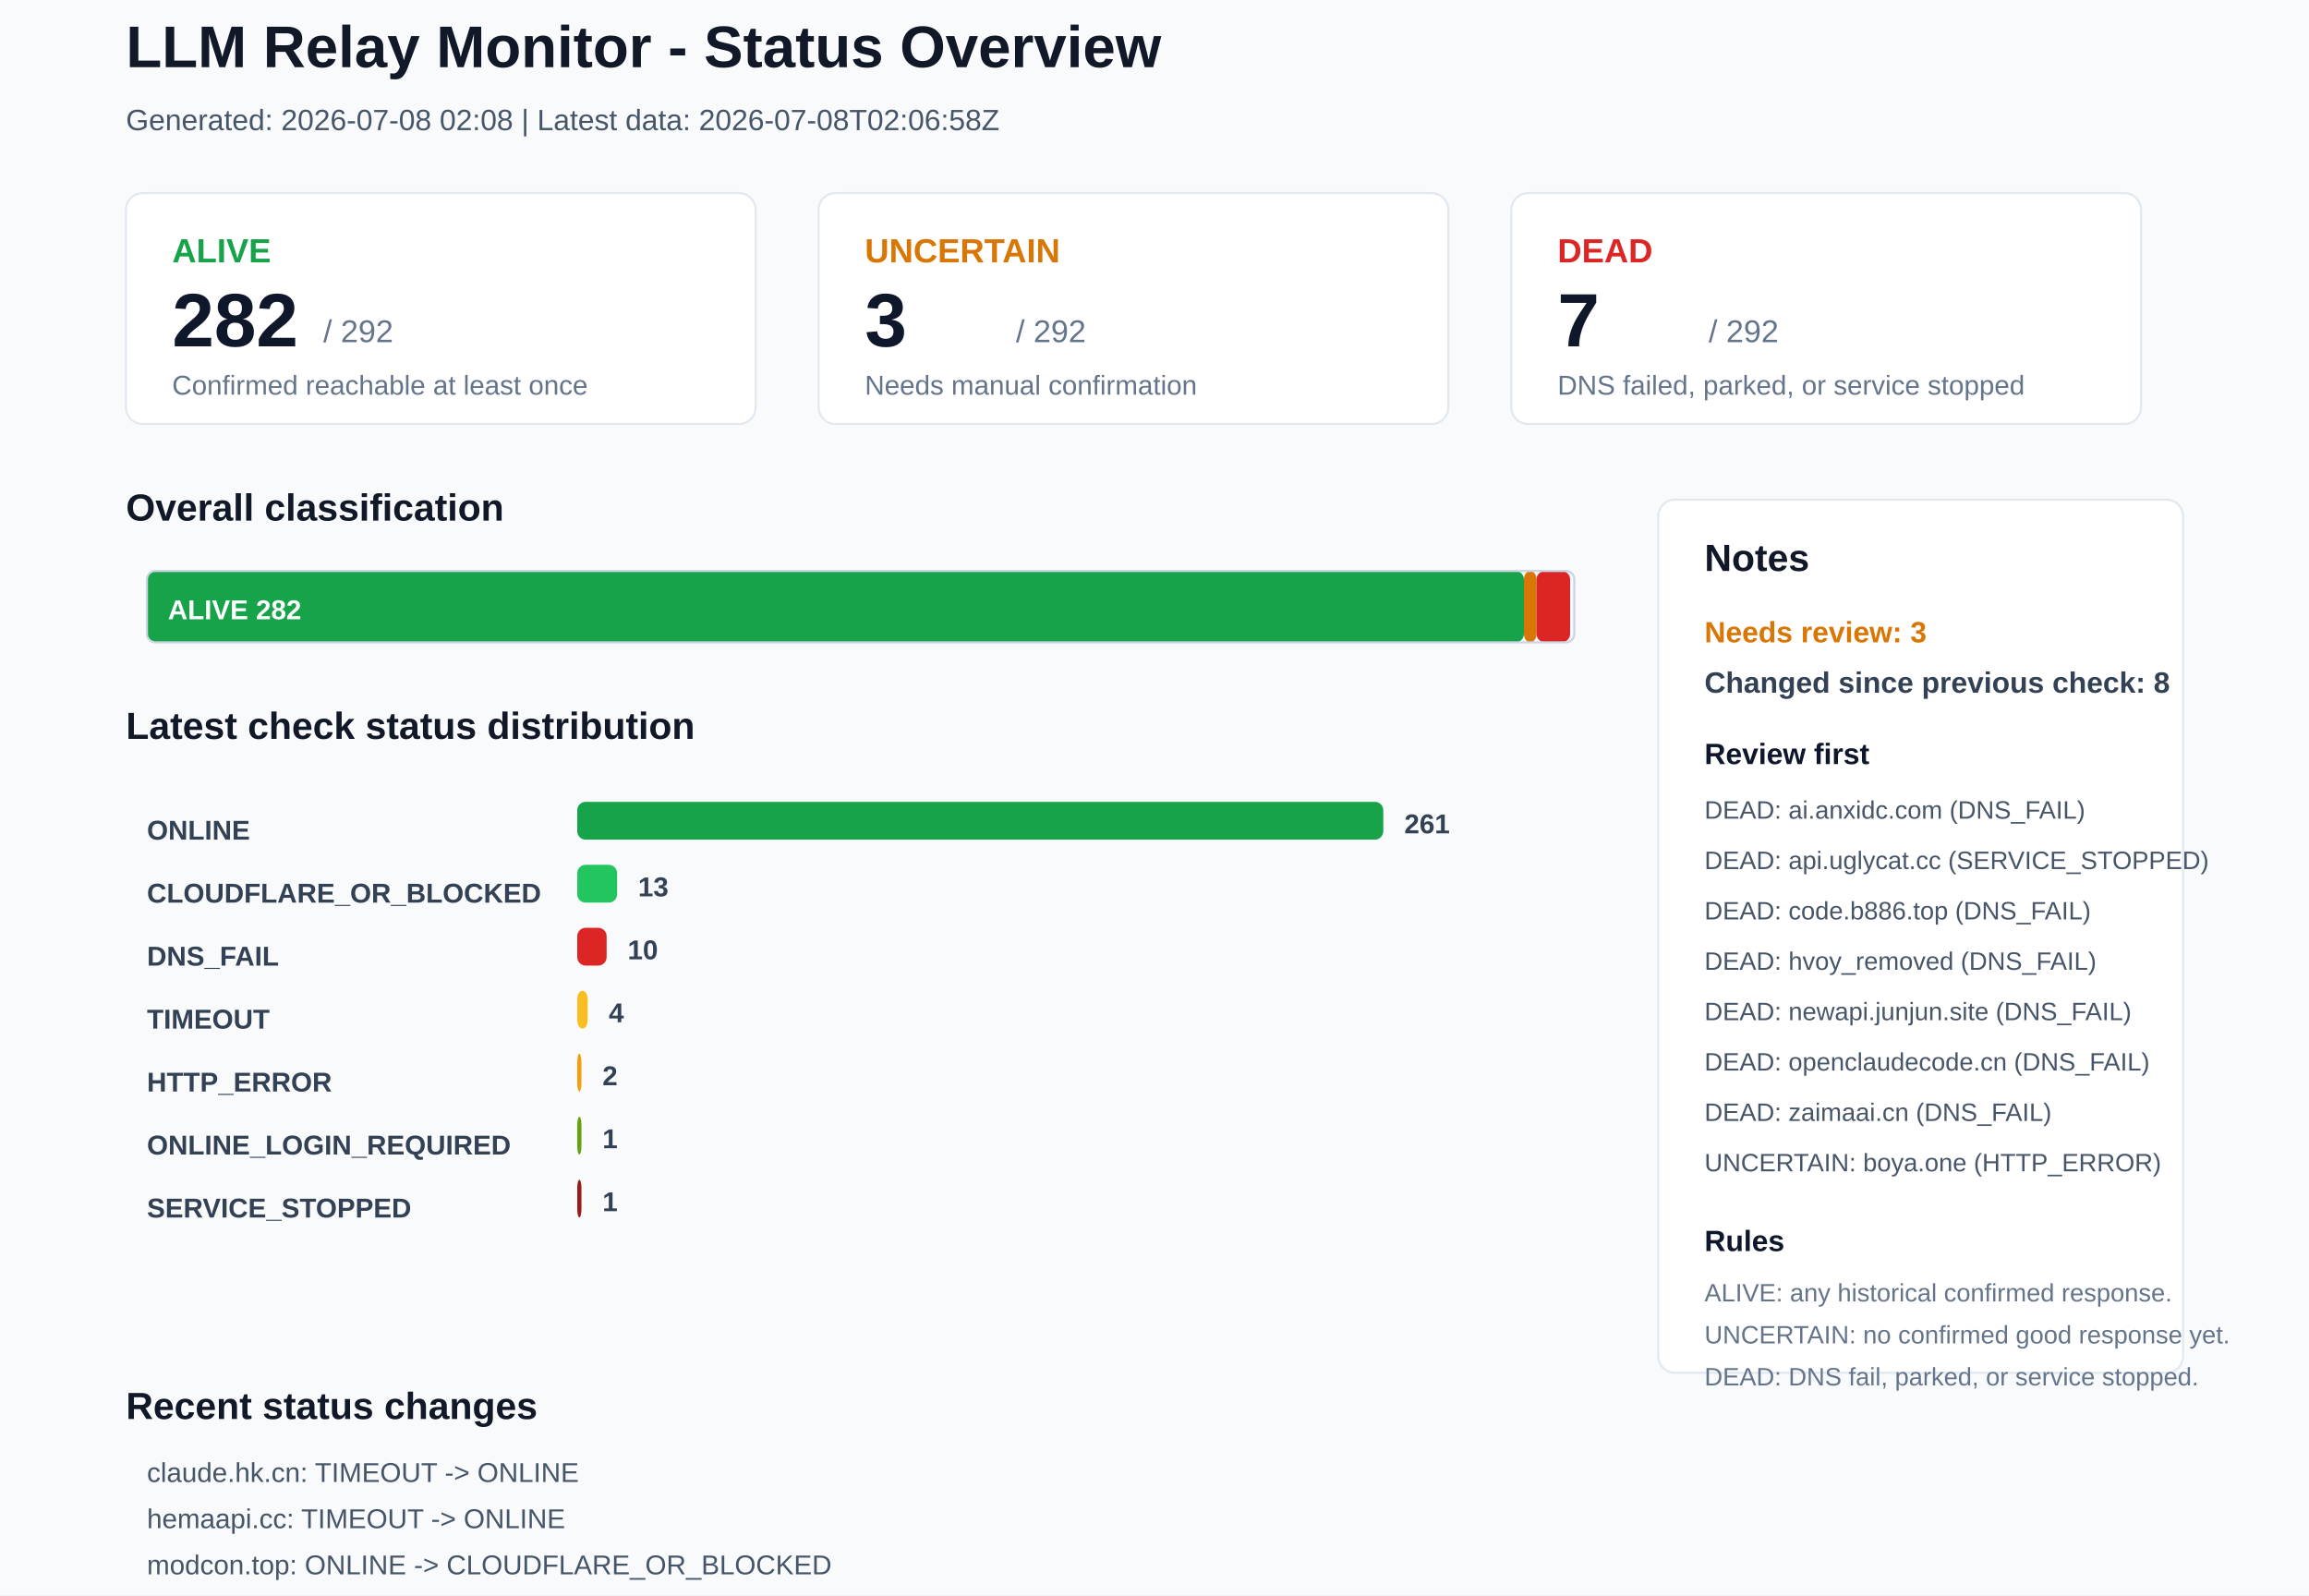
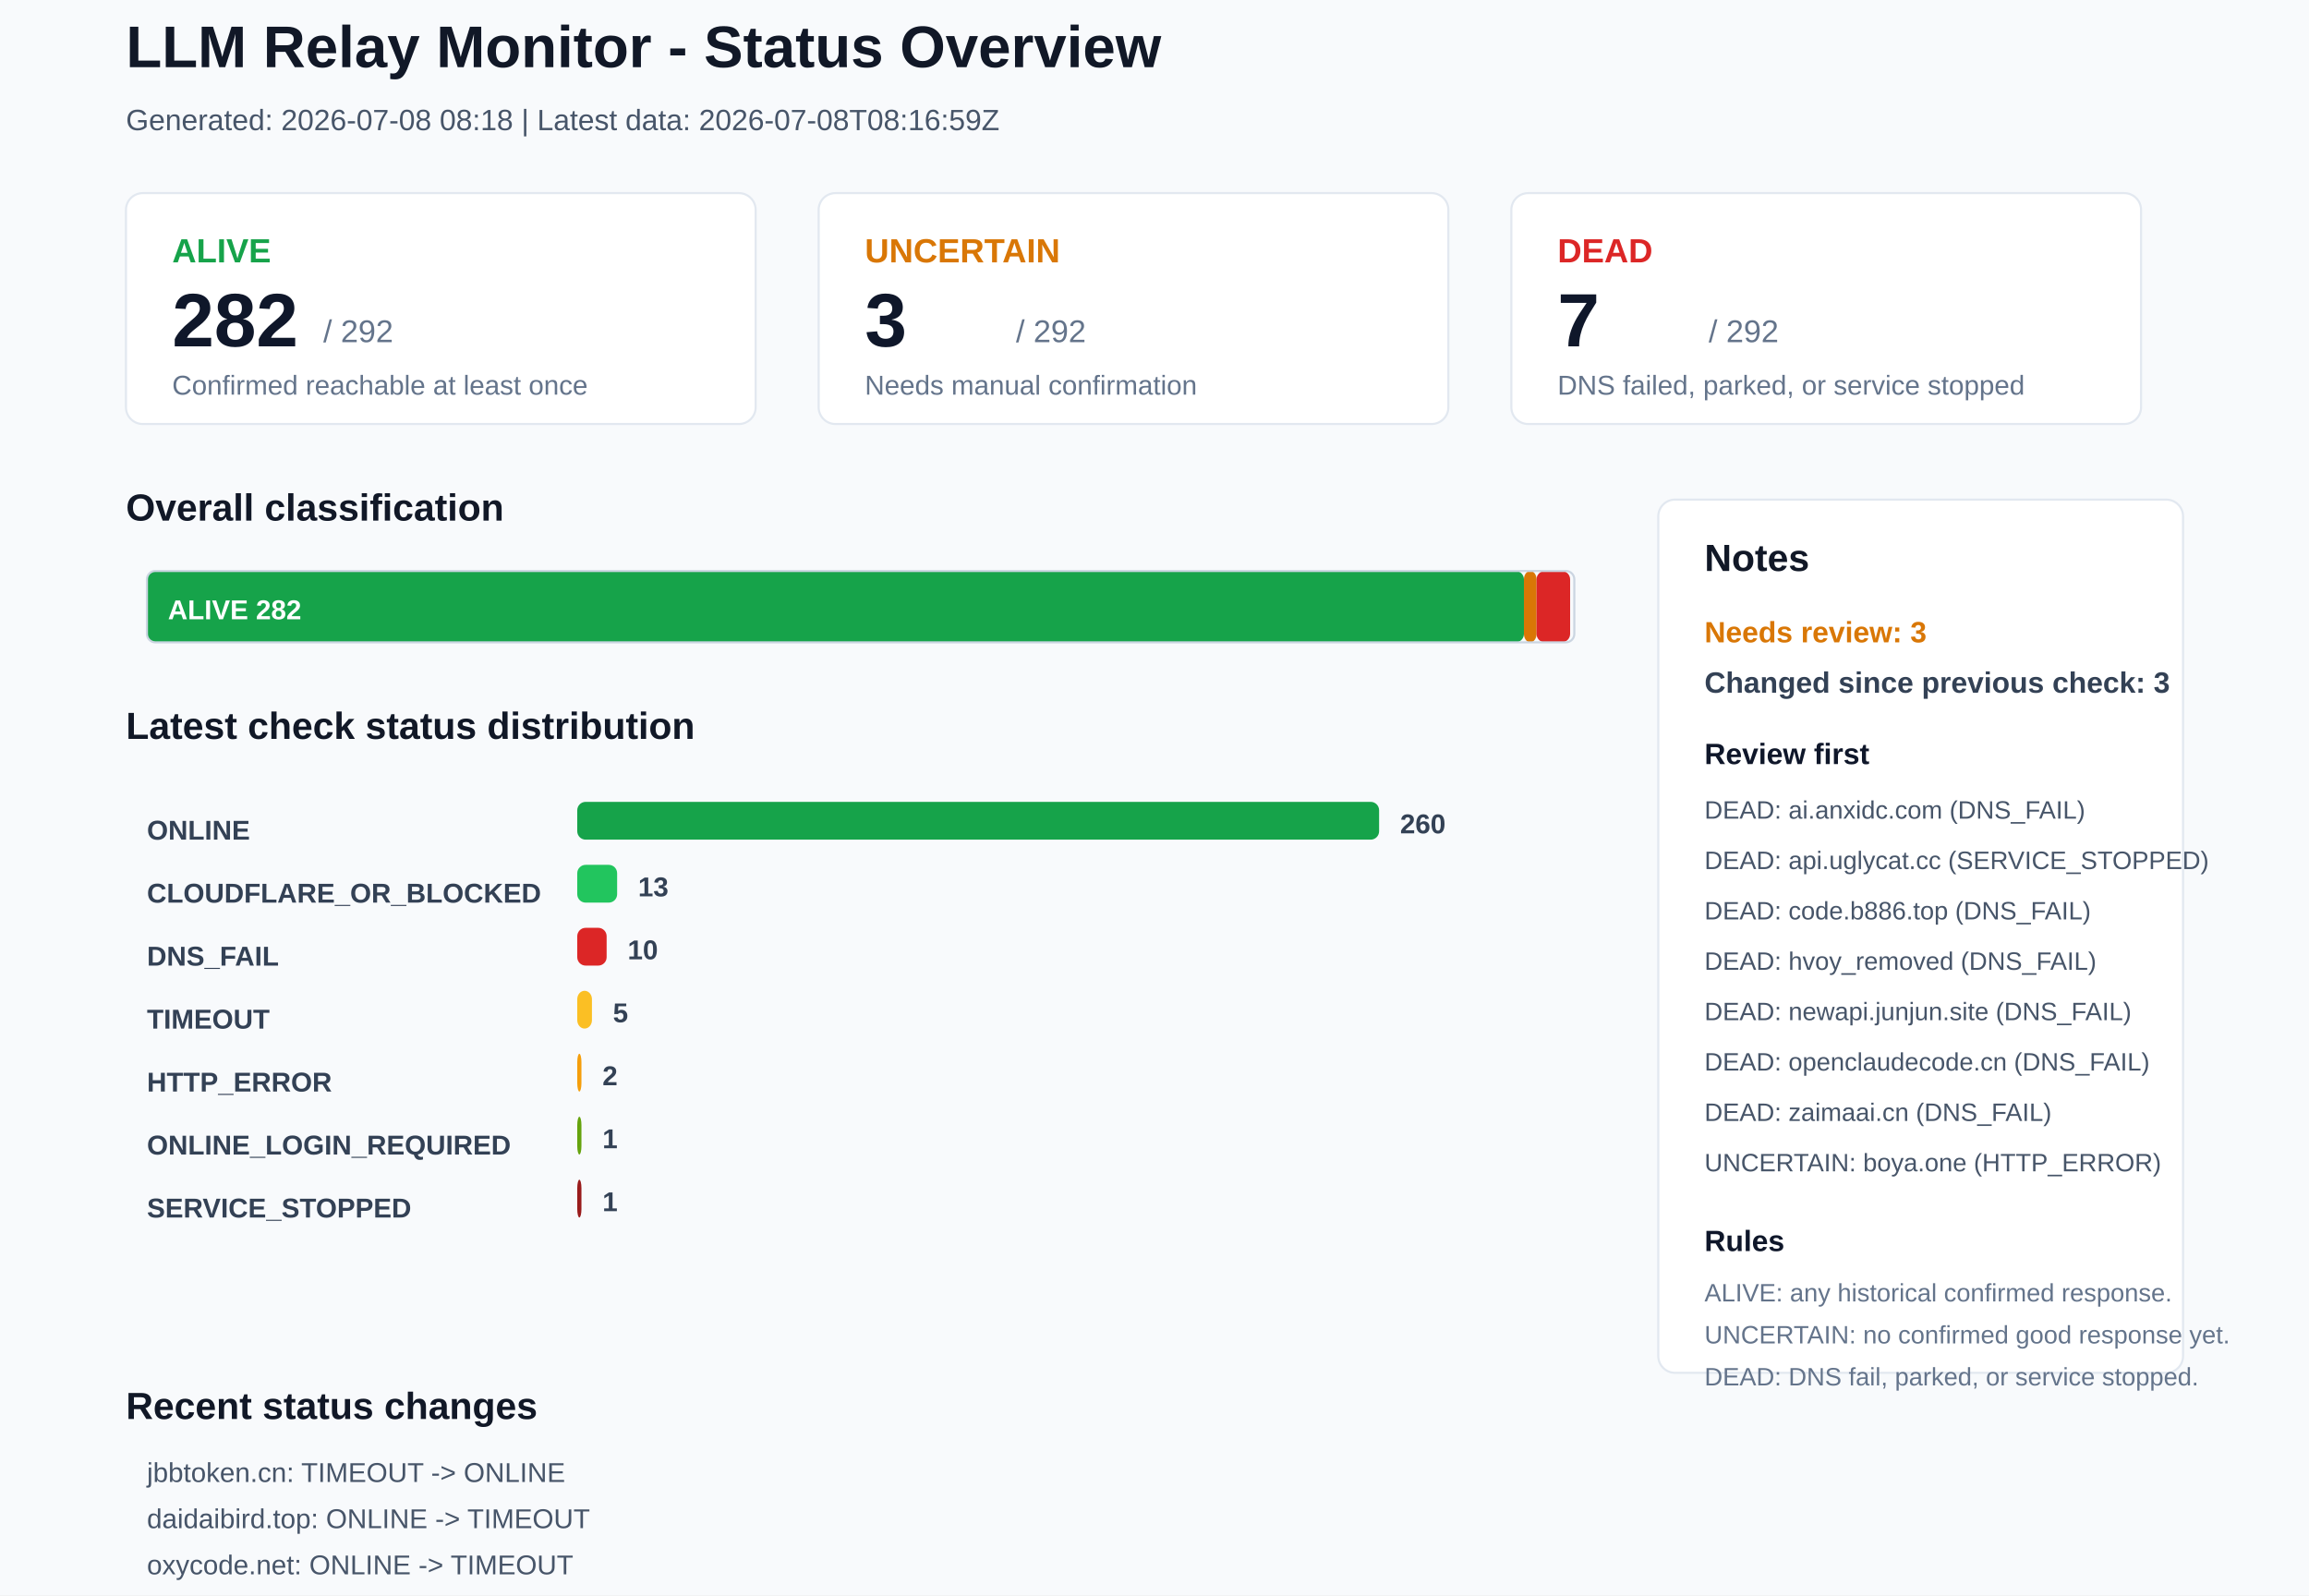
<svg xmlns="http://www.w3.org/2000/svg" width="1100" height="760" viewBox="0 0 1100 760">
  <rect x="0" y="0" width="1100" height="760" rx="0" fill="#F8FAFC" stroke="none" />
  <text x="60" y="32" font-family="Arial, sans-serif" font-size="28" font-weight="700" fill="#111827">LLM Relay Monitor - Status Overview</text>
-   <text x="60" y="62" font-family="Arial, sans-serif" font-size="14" font-weight="400" fill="#475569">Generated: 2026-07-08 02:08 | Latest data: 2026-07-08T02:06:58Z</text>
+   <text x="60" y="62" font-family="Arial, sans-serif" font-size="14" font-weight="400" fill="#475569">Generated: 2026-07-08 08:18 | Latest data: 2026-07-08T08:16:59Z</text>
  <rect x="60" y="92" width="300" height="110" rx="8" fill="#FFFFFF" stroke="#E2E8F0" />
  <text x="82" y="125" font-family="Arial, sans-serif" font-size="16" font-weight="700" fill="#16A34A">ALIVE</text>
  <text x="82" y="165" font-family="Arial, sans-serif" font-size="36" font-weight="700" fill="#0F172A">282</text>
  <text x="154" y="163" font-family="Arial, sans-serif" font-size="15" font-weight="400" fill="#64748B">/ 292</text>
  <text x="82" y="188" font-family="Arial, sans-serif" font-size="13" font-weight="400" fill="#64748B">Confirmed reachable at least once</text>
  <rect x="390" y="92" width="300" height="110" rx="8" fill="#FFFFFF" stroke="#E2E8F0" />
  <text x="412" y="125" font-family="Arial, sans-serif" font-size="16" font-weight="700" fill="#D97706">UNCERTAIN</text>
  <text x="412" y="165" font-family="Arial, sans-serif" font-size="36" font-weight="700" fill="#0F172A">3</text>
  <text x="484" y="163" font-family="Arial, sans-serif" font-size="15" font-weight="400" fill="#64748B">/ 292</text>
  <text x="412" y="188" font-family="Arial, sans-serif" font-size="13" font-weight="400" fill="#64748B">Needs manual confirmation</text>
  <rect x="720" y="92" width="300" height="110" rx="8" fill="#FFFFFF" stroke="#E2E8F0" />
  <text x="742" y="125" font-family="Arial, sans-serif" font-size="16" font-weight="700" fill="#DC2626">DEAD</text>
  <text x="742" y="165" font-family="Arial, sans-serif" font-size="36" font-weight="700" fill="#0F172A">7</text>
  <text x="814" y="163" font-family="Arial, sans-serif" font-size="15" font-weight="400" fill="#64748B">/ 292</text>
  <text x="742" y="188" font-family="Arial, sans-serif" font-size="13" font-weight="400" fill="#64748B">DNS failed, parked, or service stopped</text>
  <text x="60" y="248" font-family="Arial, sans-serif" font-size="18" font-weight="700" fill="#111827">Overall classification</text>
  <rect x="70" y="272" width="656" height="34" rx="4" fill="#16A34A" stroke="none" />
  <text x="80" y="295" font-family="Arial, sans-serif" font-size="13" font-weight="700" fill="#FFFFFF">ALIVE 282</text>
  <rect x="726" y="272" width="6" height="34" rx="4" fill="#D97706" stroke="none" />
  <rect x="732" y="272" width="16" height="34" rx="4" fill="#DC2626" stroke="none" />
  <rect x="70" y="272" width="680" height="34" rx="4" fill="none" stroke="#CBD5E1" />
  <text x="60" y="352" font-family="Arial, sans-serif" font-size="18" font-weight="700" fill="#111827">Latest check status distribution</text>
  <text x="70" y="400" font-family="Arial, sans-serif" font-size="13" font-weight="700" fill="#334155">ONLINE</text>
-   <rect x="275" y="382" width="384" height="18" rx="4" fill="#16A34A" stroke="none" />
-   <text x="669" y="397" font-family="Arial, sans-serif" font-size="13" font-weight="700" fill="#334155">261</text>
+   <rect x="275" y="382" width="382" height="18" rx="4" fill="#16A34A" stroke="none" />
+   <text x="667" y="397" font-family="Arial, sans-serif" font-size="13" font-weight="700" fill="#334155">260</text>
  <text x="70" y="430" font-family="Arial, sans-serif" font-size="13" font-weight="700" fill="#334155">CLOUDFLARE_OR_BLOCKED</text>
  <rect x="275" y="412" width="19" height="18" rx="4" fill="#22C55E" stroke="none" />
  <text x="304" y="427" font-family="Arial, sans-serif" font-size="13" font-weight="700" fill="#334155">13</text>
  <text x="70" y="460" font-family="Arial, sans-serif" font-size="13" font-weight="700" fill="#334155">DNS_FAIL</text>
  <rect x="275" y="442" width="14" height="18" rx="4" fill="#DC2626" stroke="none" />
  <text x="299" y="457" font-family="Arial, sans-serif" font-size="13" font-weight="700" fill="#334155">10</text>
  <text x="70" y="490" font-family="Arial, sans-serif" font-size="13" font-weight="700" fill="#334155">TIMEOUT</text>
-   <rect x="275" y="472" width="5" height="18" rx="4" fill="#FBBF24" stroke="none" />
-   <text x="290" y="487" font-family="Arial, sans-serif" font-size="13" font-weight="700" fill="#334155">4</text>
+   <rect x="275" y="472" width="7" height="18" rx="4" fill="#FBBF24" stroke="none" />
+   <text x="292" y="487" font-family="Arial, sans-serif" font-size="13" font-weight="700" fill="#334155">5</text>
  <text x="70" y="520" font-family="Arial, sans-serif" font-size="13" font-weight="700" fill="#334155">HTTP_ERROR</text>
  <rect x="275" y="502" width="2" height="18" rx="4" fill="#F59E0B" stroke="none" />
  <text x="287" y="517" font-family="Arial, sans-serif" font-size="13" font-weight="700" fill="#334155">2</text>
  <text x="70" y="550" font-family="Arial, sans-serif" font-size="13" font-weight="700" fill="#334155">ONLINE_LOGIN_REQUIRED</text>
  <rect x="275" y="532" width="2" height="18" rx="4" fill="#65A30D" stroke="none" />
  <text x="287" y="547" font-family="Arial, sans-serif" font-size="13" font-weight="700" fill="#334155">1</text>
  <text x="70" y="580" font-family="Arial, sans-serif" font-size="13" font-weight="700" fill="#334155">SERVICE_STOPPED</text>
  <rect x="275" y="562" width="2" height="18" rx="4" fill="#991B1B" stroke="none" />
  <text x="287" y="577" font-family="Arial, sans-serif" font-size="13" font-weight="700" fill="#334155">1</text>
  <rect x="790" y="238" width="250" height="416" rx="8" fill="#FFFFFF" stroke="#E2E8F0" />
  <text x="812" y="272" font-family="Arial, sans-serif" font-size="18" font-weight="700" fill="#111827">Notes</text>
  <text x="812" y="306" font-family="Arial, sans-serif" font-size="14" font-weight="700" fill="#D97706">Needs review: 3</text>
-   <text x="812" y="330" font-family="Arial, sans-serif" font-size="14" font-weight="700" fill="#334155">Changed since previous check: 8</text>
+   <text x="812" y="330" font-family="Arial, sans-serif" font-size="14" font-weight="700" fill="#334155">Changed since previous check: 3</text>
  <text x="812" y="364" font-family="Arial, sans-serif" font-size="14" font-weight="700" fill="#0F172A">Review first</text>
  <text x="812" y="390" font-family="Arial, sans-serif" font-size="12" font-weight="400" fill="#475569">DEAD: ai.anxidc.com (DNS_FAIL)</text>
  <text x="812" y="414" font-family="Arial, sans-serif" font-size="12" font-weight="400" fill="#475569">DEAD: api.uglycat.cc (SERVICE_STOPPED)</text>
  <text x="812" y="438" font-family="Arial, sans-serif" font-size="12" font-weight="400" fill="#475569">DEAD: code.b886.top (DNS_FAIL)</text>
  <text x="812" y="462" font-family="Arial, sans-serif" font-size="12" font-weight="400" fill="#475569">DEAD: hvoy_removed (DNS_FAIL)</text>
  <text x="812" y="486" font-family="Arial, sans-serif" font-size="12" font-weight="400" fill="#475569">DEAD: newapi.junjun.site (DNS_FAIL)</text>
  <text x="812" y="510" font-family="Arial, sans-serif" font-size="12" font-weight="400" fill="#475569">DEAD: openclaudecode.cn (DNS_FAIL)</text>
  <text x="812" y="534" font-family="Arial, sans-serif" font-size="12" font-weight="400" fill="#475569">DEAD: zaimaai.cn (DNS_FAIL)</text>
  <text x="812" y="558" font-family="Arial, sans-serif" font-size="12" font-weight="400" fill="#475569">UNCERTAIN: boya.one (HTTP_ERROR)</text>
  <text x="812" y="596" font-family="Arial, sans-serif" font-size="14" font-weight="700" fill="#0F172A">Rules</text>
  <text x="812" y="620" font-family="Arial, sans-serif" font-size="12" font-weight="400" fill="#64748B">ALIVE: any historical confirmed response.</text>
  <text x="812" y="640" font-family="Arial, sans-serif" font-size="12" font-weight="400" fill="#64748B">UNCERTAIN: no confirmed good response yet.</text>
  <text x="812" y="660" font-family="Arial, sans-serif" font-size="12" font-weight="400" fill="#64748B">DEAD: DNS fail, parked, or service stopped.</text>
  <text x="60" y="676" font-family="Arial, sans-serif" font-size="18" font-weight="700" fill="#111827">Recent status changes</text>
-   <text x="70" y="706" font-family="Arial, sans-serif" font-size="13" font-weight="400" fill="#475569">claude.hk.cn: TIMEOUT -&gt; ONLINE</text>
-   <text x="70" y="728" font-family="Arial, sans-serif" font-size="13" font-weight="400" fill="#475569">hemaapi.cc: TIMEOUT -&gt; ONLINE</text>
-   <text x="70" y="750" font-family="Arial, sans-serif" font-size="13" font-weight="400" fill="#475569">modcon.top: ONLINE -&gt; CLOUDFLARE_OR_BLOCKED</text>
-   <text x="70" y="772" font-family="Arial, sans-serif" font-size="13" font-weight="400" fill="#475569">traxnode.com: TIMEOUT -&gt; ONLINE</text>
-   <text x="70" y="794" font-family="Arial, sans-serif" font-size="13" font-weight="400" fill="#475569">www.yooyai.cc: TIMEOUT -&gt; ONLINE</text>
-   <text x="70" y="816" font-family="Arial, sans-serif" font-size="13" font-weight="400" fill="#475569">yxaiapp.com: DNS_FAIL -&gt; ONLINE</text>
+   <text x="70" y="706" font-family="Arial, sans-serif" font-size="13" font-weight="400" fill="#475569">jbbtoken.cn: TIMEOUT -&gt; ONLINE</text>
+   <text x="70" y="728" font-family="Arial, sans-serif" font-size="13" font-weight="400" fill="#475569">daidaibird.top: ONLINE -&gt; TIMEOUT</text>
+   <text x="70" y="750" font-family="Arial, sans-serif" font-size="13" font-weight="400" fill="#475569">oxycode.net: ONLINE -&gt; TIMEOUT</text>
</svg>
